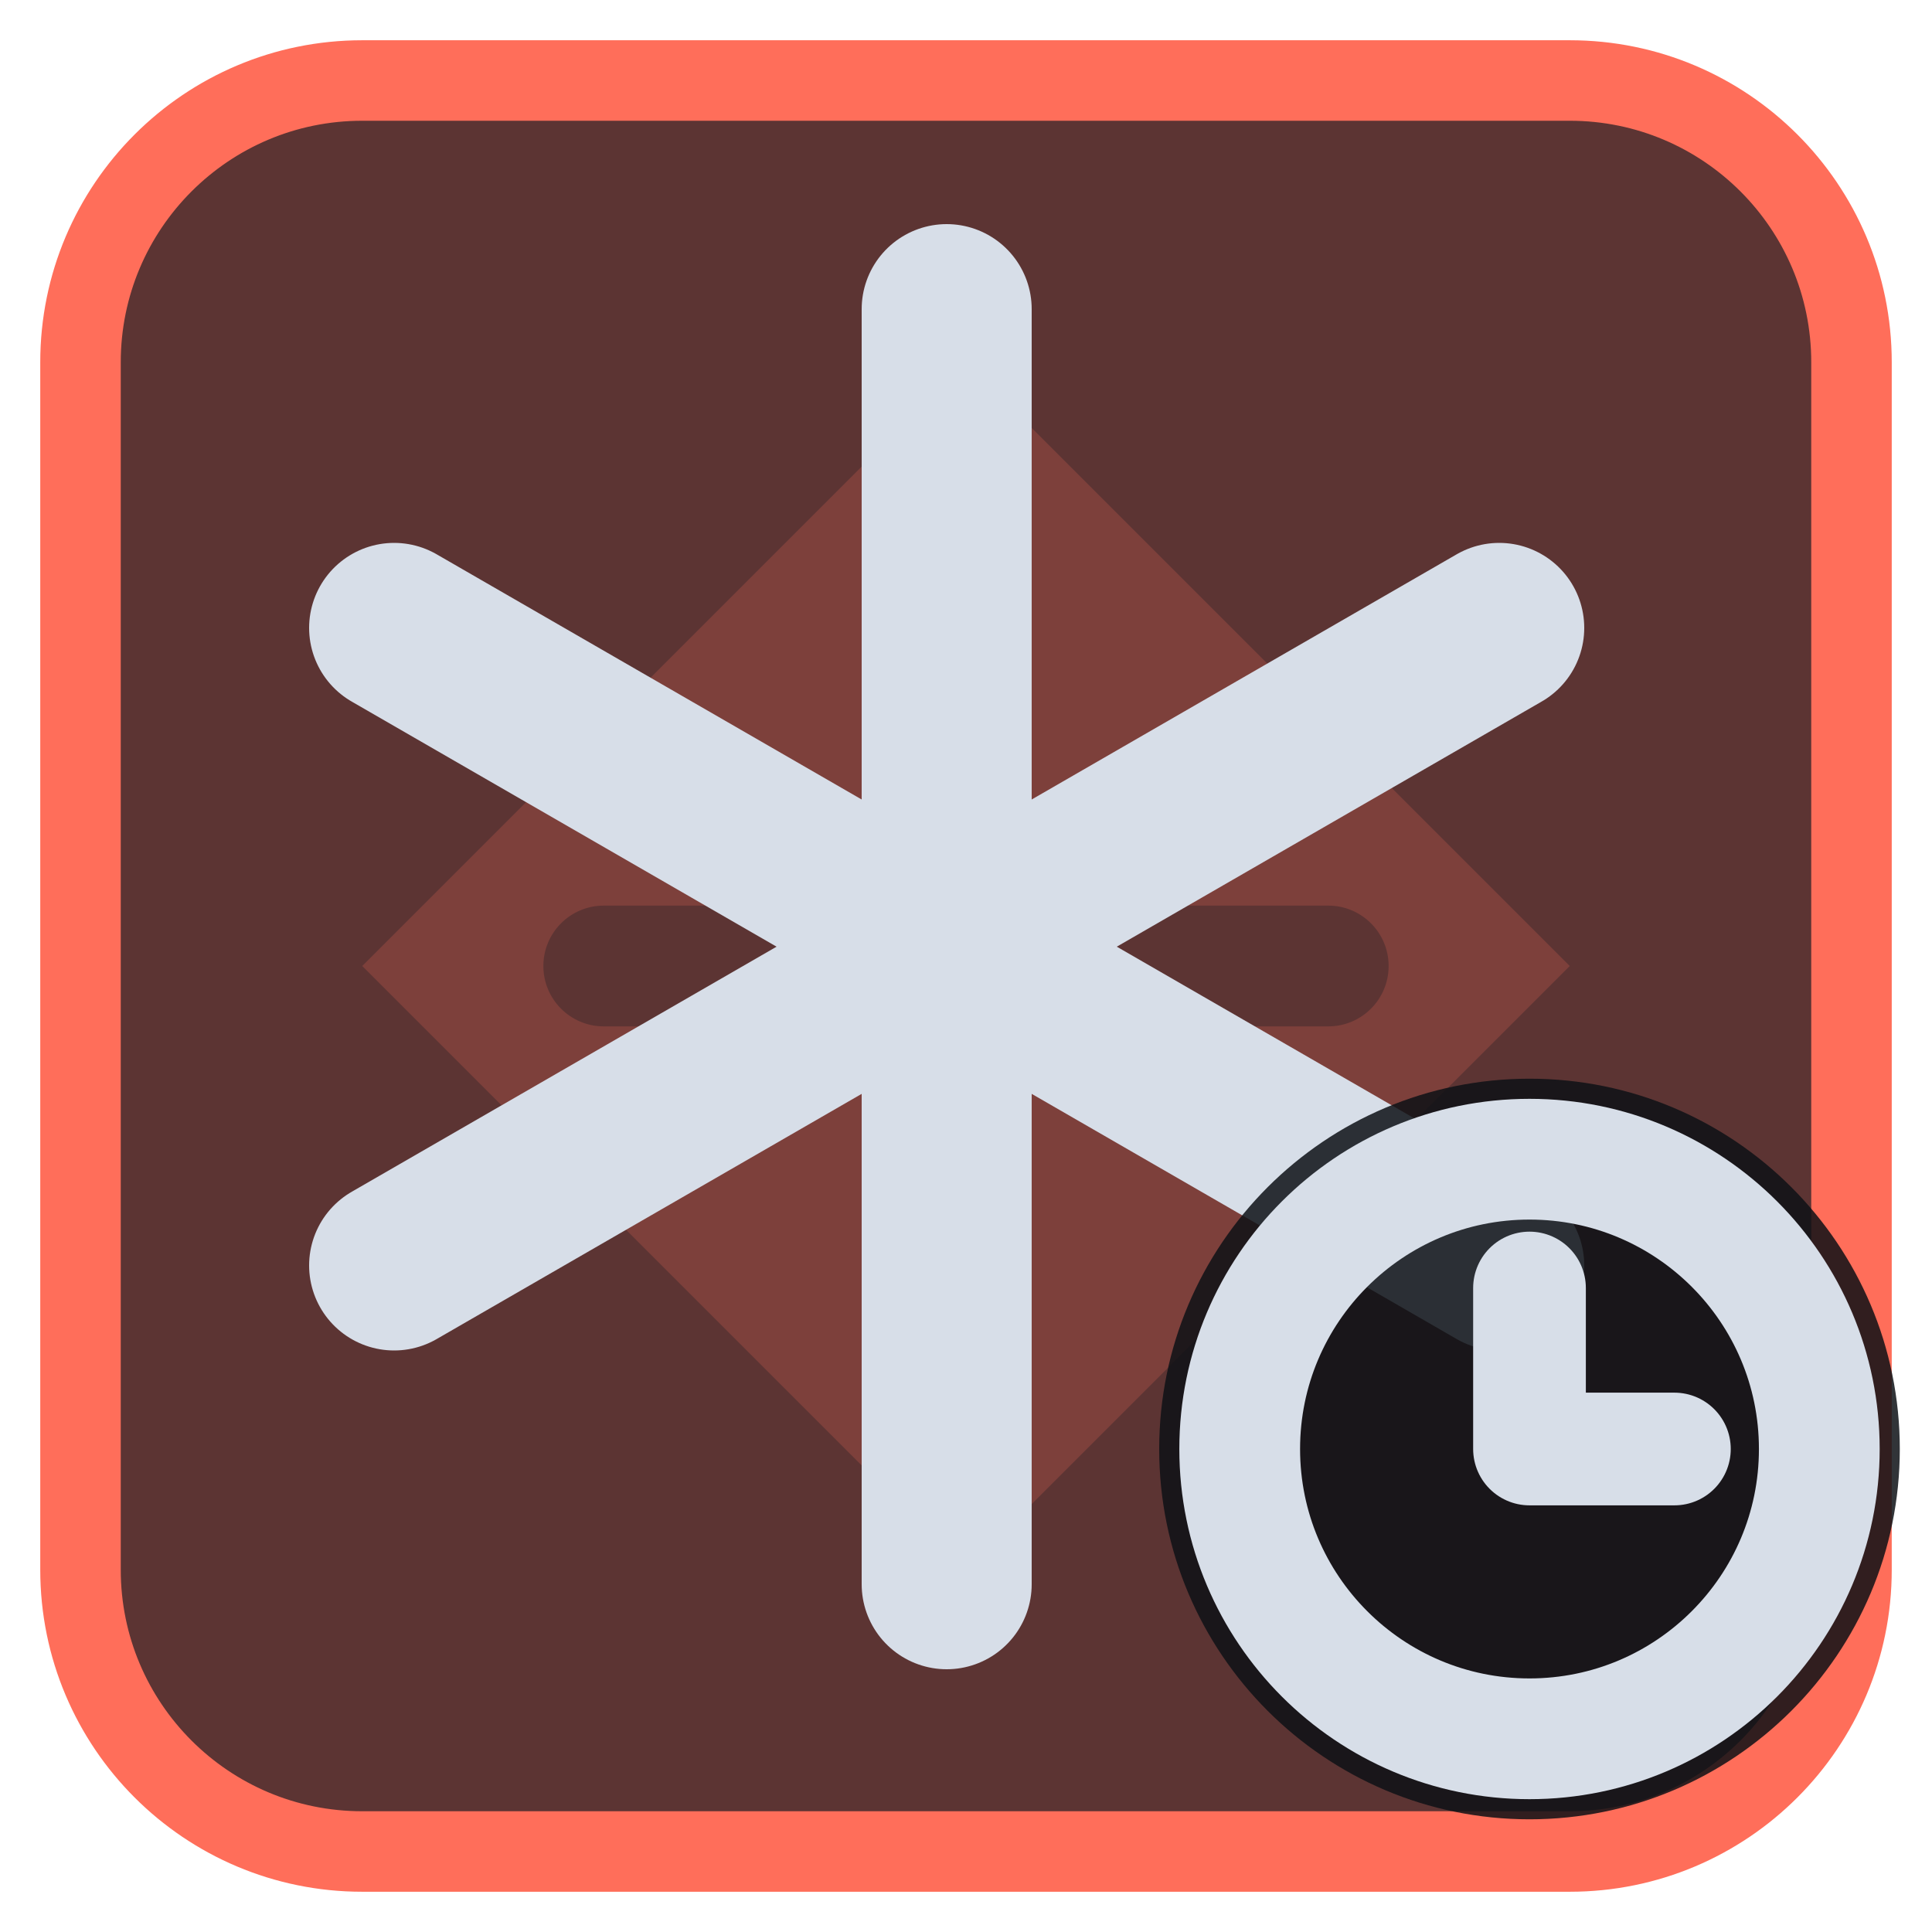
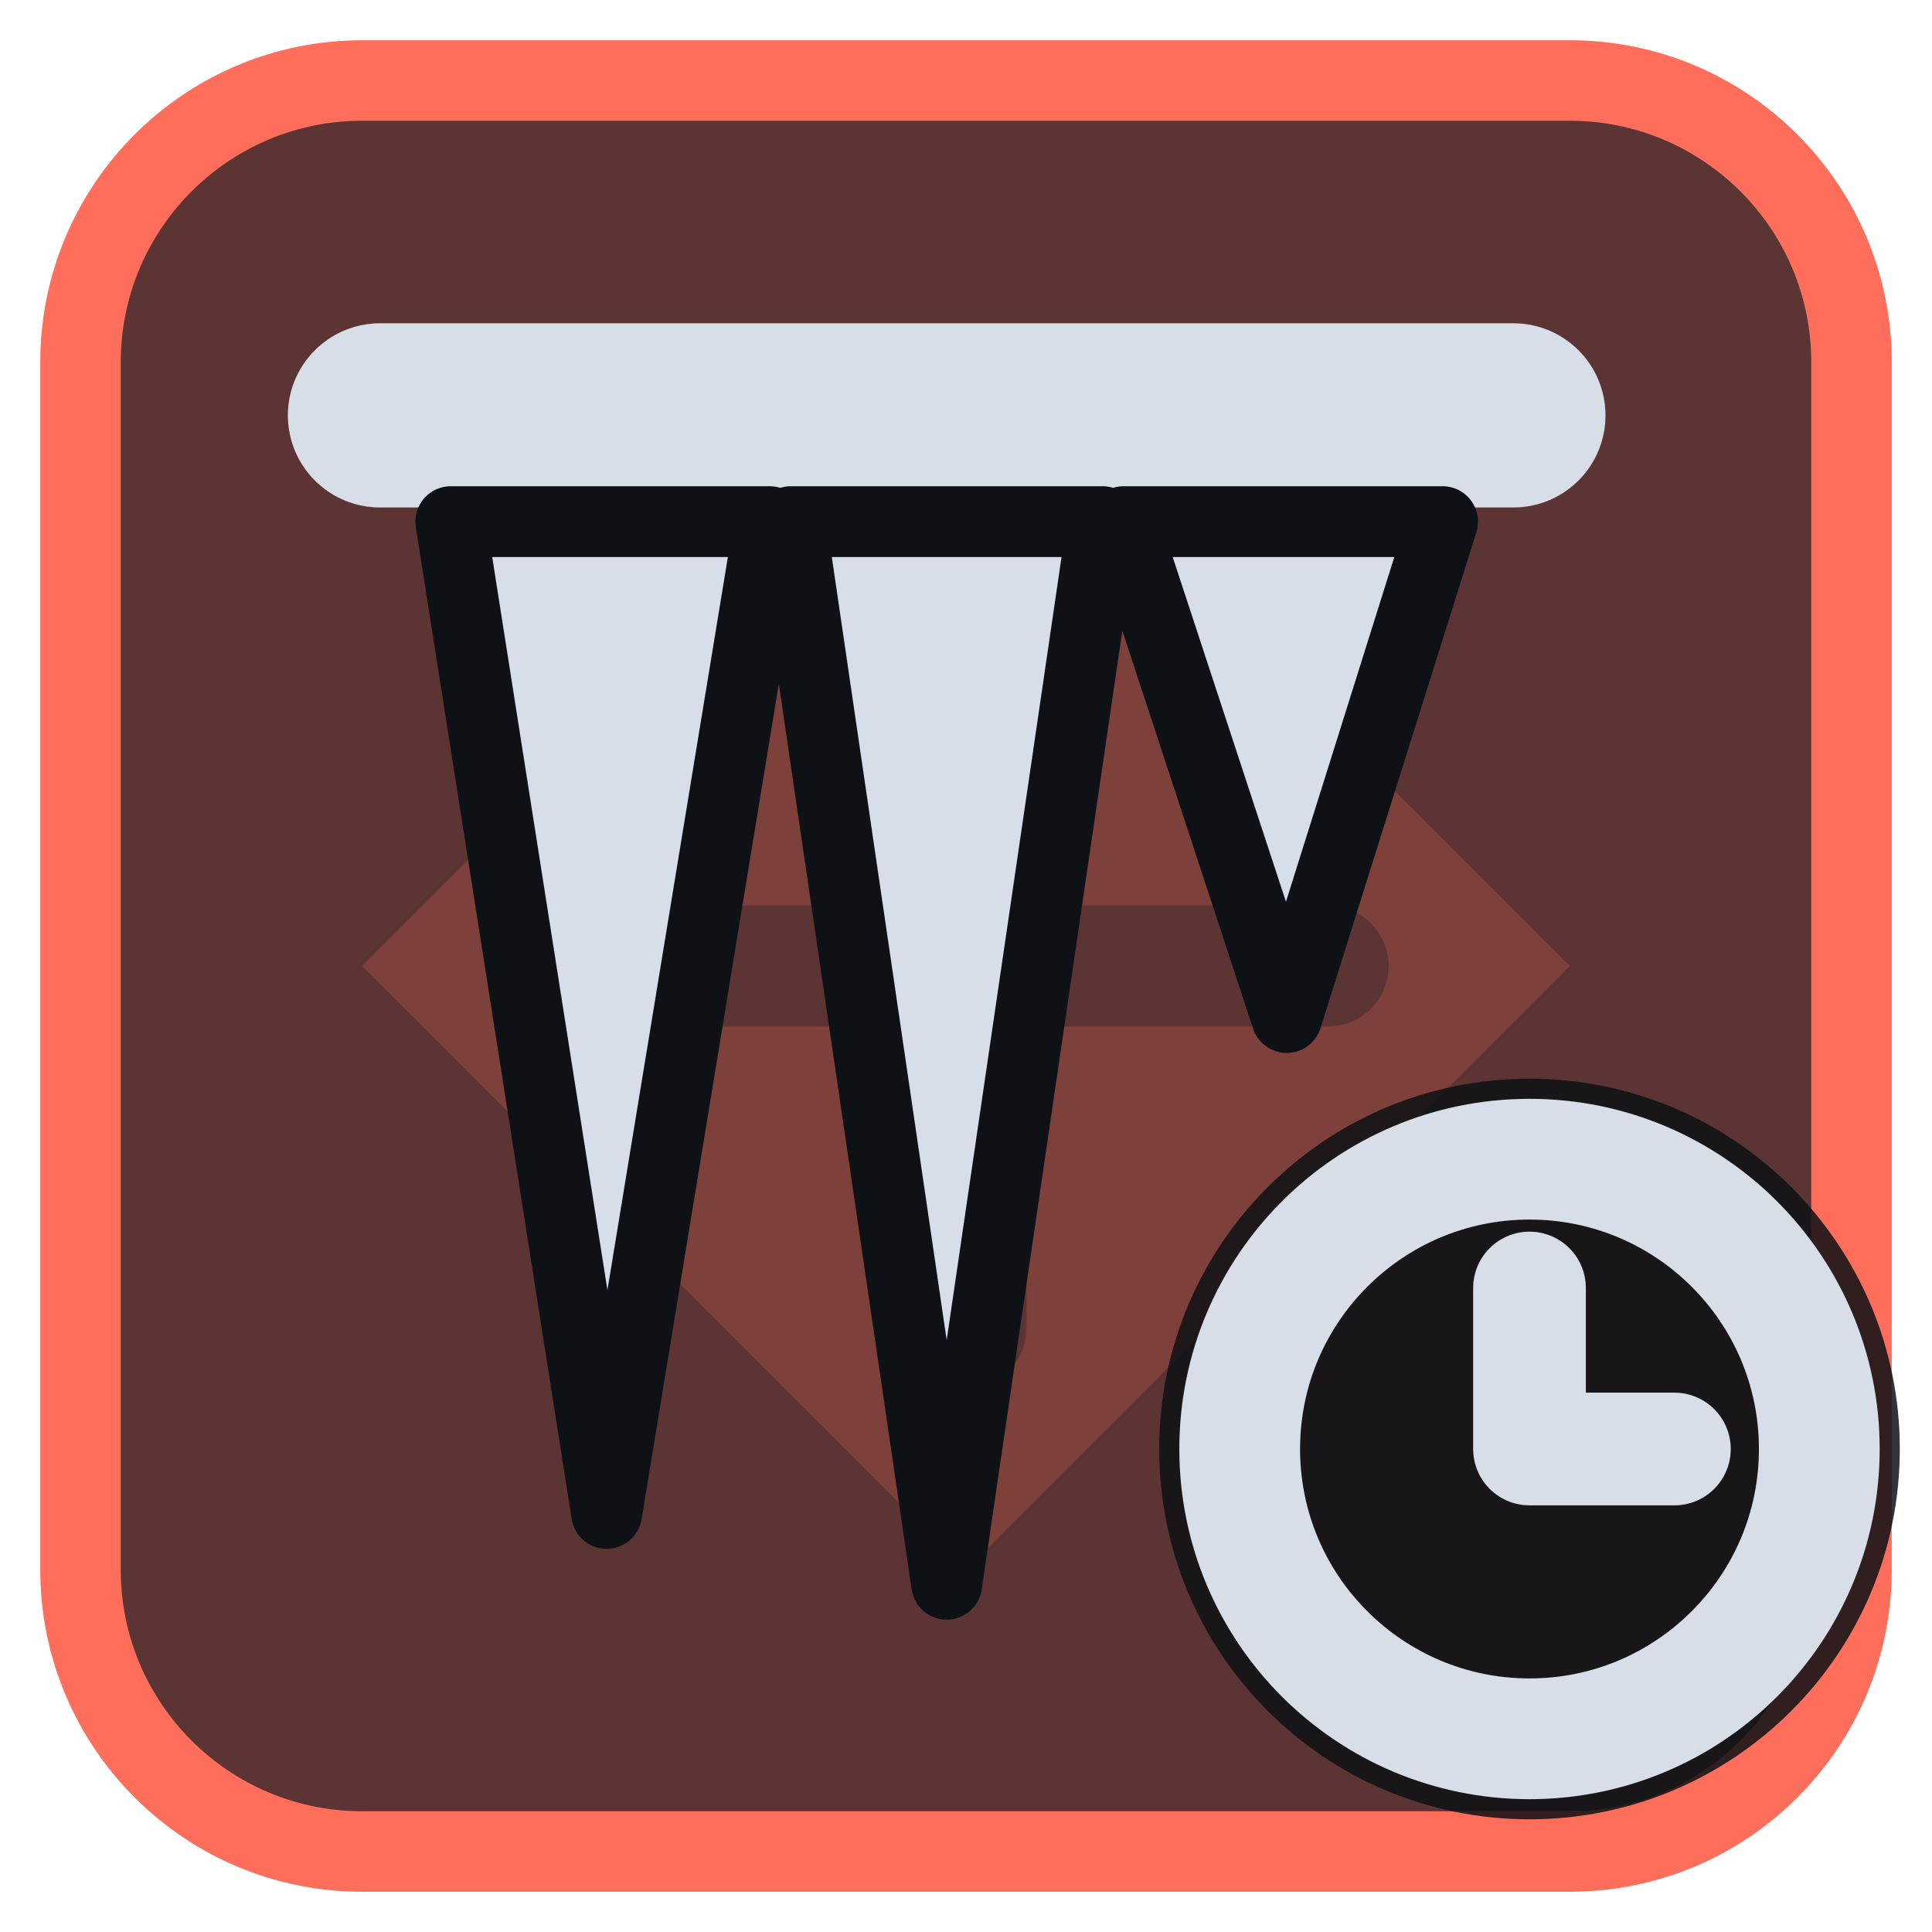
<svg xmlns="http://www.w3.org/2000/svg" viewBox="0 0 24 24" width="24" height="24">
  <rect x="1" y="1" width="22" height="22" rx="3.5" fill="#5c3433" stroke="#ff6e5a" stroke-width="1" />
  <g opacity="0.2" transform="translate(3,3) scale(0.75)">
    <path d="M12 2l10 10-10 10L2 12zM11 6a1 1 0 0 1 2 0v5h5a1 1 0 0 1 0 2h-5v5a1 1 0 0 1-2 0v-5H6a1 1 0 0 1 0-2h5z" fill="#ff6e5a" fill-rule="evenodd" />
  </g>
  <g transform="translate(1.2,1.2) scale(0.88)">
-     <path d="M12 3V21M4.2 7.5L19.8 16.5M4.2 16.5L19.8 7.5" fill="none" stroke="#d7dee8" stroke-width="2.4" stroke-linecap="round" stroke-linejoin="round" />
+     <path d="M4 4.5H20" fill="none" stroke="#d7dee8" stroke-width="2.6" stroke-linecap="round" stroke-linejoin="round" />
+     <path d="M5 6H9.5L7.2 20ZM9.8 6H14.2L12 21ZM14.5 6H19L16.8 13Z" fill="#d7dee8" stroke="#0e1116" stroke-width="1" stroke-linejoin="round" />
  </g>
  <circle cx="19" cy="18" r="4.6" fill="#0e1116" fill-opacity="0.85" />
  <circle cx="19" cy="18" r="3.6" fill="none" stroke="#d7dee8" stroke-width="1.5" stroke-linecap="round" stroke-linejoin="round" />
  <path d="M19 16V18H20.8" fill="none" stroke="#d7dee8" stroke-width="1.4" stroke-linecap="round" stroke-linejoin="round" />
</svg>
